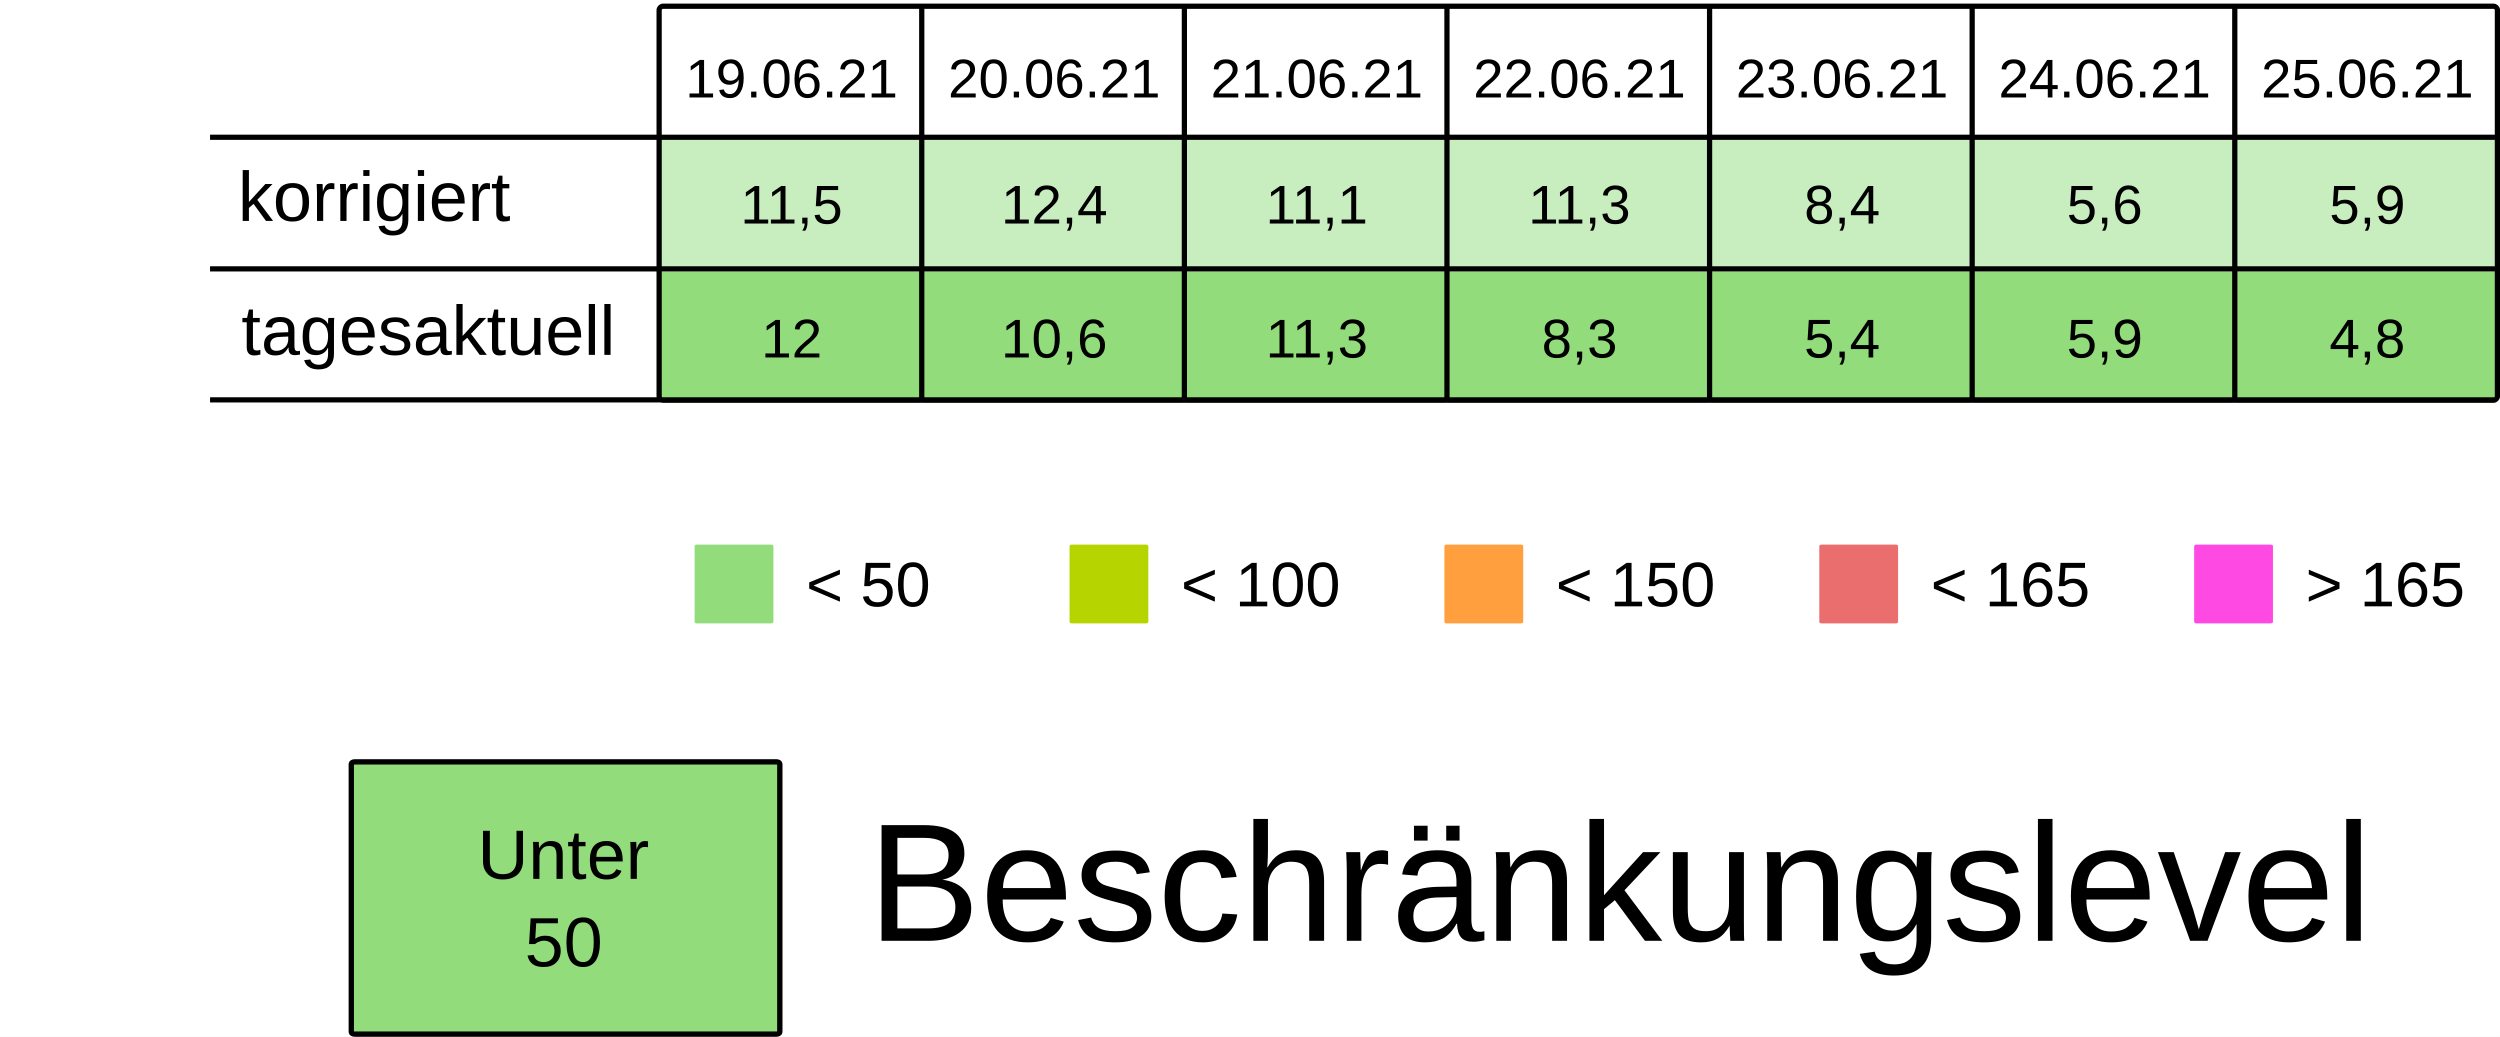
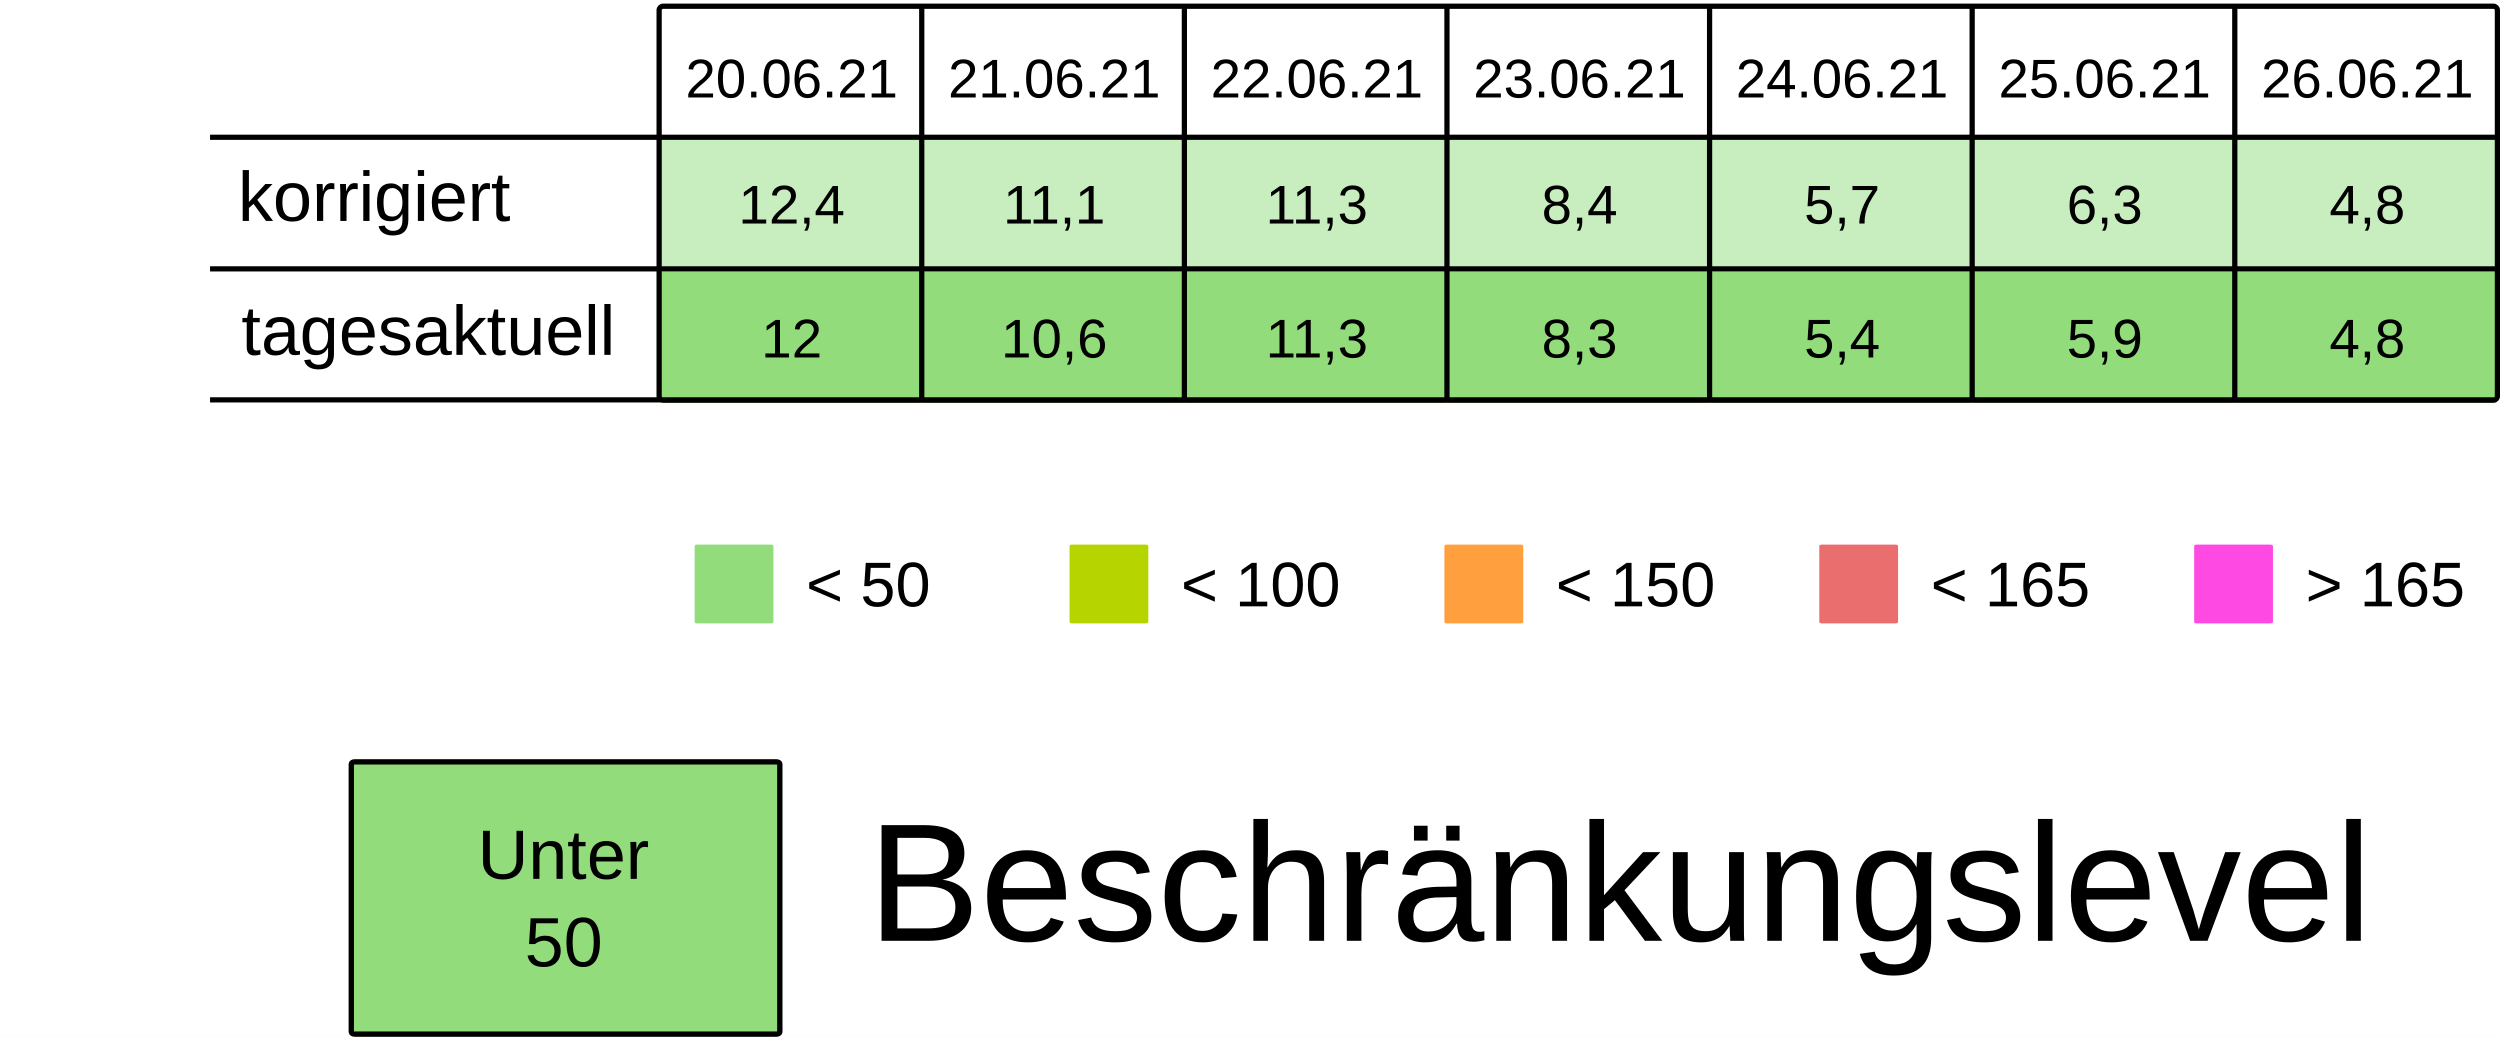
<svg xmlns="http://www.w3.org/2000/svg" viewBox="0 0 125.94 52.229" height="197.399" width="475.994">
  <rect width="100%" height="100%" x="-.001" fill="#fff" />
  <g transform="translate(-13.231 -25.355)">
    <rect ry=".106" rx=".169" y="32.284" x="46.434" height="6.615" width="13.229" fill="#92dc7c7F" />
    <rect ry=".106" rx=".169" y="32.284" x="59.664" height="6.615" width="13.229" fill="#92dc7c7F" />
    <rect ry=".106" rx=".169" y="32.284" x="72.893" height="6.615" width="13.229" fill="#92dc7c7F" />
    <rect ry=".106" rx=".169" y="32.284" x="86.122" height="6.615" width="13.229" fill="#92dc7c7F" />
    <rect ry=".106" rx=".169" y="32.284" x="99.351" height="6.615" width="13.229" fill="#92dc7c7F" />
    <rect ry=".106" rx=".169" y="32.284" x="112.58" height="6.615" width="13.229" fill="#92dc7c7F" />
    <rect ry=".106" rx=".169" y="32.284" x="125.809" height="6.615" width="13.229" fill="#92dc7c7F" />
    <text y="30.266" x="53.113" style="line-height:125%;-inkscape-font-specification:Arial;text-align:center" font-weight="400" font-size="2.749" letter-spacing="0" word-spacing="0" font-family="Arial" text-anchor="middle" stroke-width=".064">
-       <tspan style="text-align:center" y="30.266" x="53.113">19.06.21</tspan>
+       <tspan style="text-align:center" y="30.266" x="53.113">20.06.21</tspan>
    </text>
    <text y="30.266" x="66.342" style="line-height:125%;-inkscape-font-specification:Arial;text-align:center" font-weight="400" font-size="2.749" letter-spacing="0" word-spacing="0" font-family="Arial" text-anchor="middle" stroke-width=".064">
-       <tspan style="text-align:center" y="30.266" x="66.342">20.06.21</tspan>
+       <tspan style="text-align:center" y="30.266" x="66.342">21.06.21</tspan>
    </text>
    <text y="30.266" x="79.571" style="line-height:125%;-inkscape-font-specification:Arial;text-align:center" font-weight="400" font-size="2.749" letter-spacing="0" word-spacing="0" font-family="Arial" text-anchor="middle" stroke-width=".064">
-       <tspan style="text-align:center" y="30.266" x="79.571">21.06.21</tspan>
+       <tspan style="text-align:center" y="30.266" x="79.571">22.06.21</tspan>
    </text>
    <text y="30.266" x="92.8" style="line-height:125%;-inkscape-font-specification:Arial;text-align:center" font-weight="400" font-size="2.749" letter-spacing="0" word-spacing="0" font-family="Arial" text-anchor="middle" stroke-width=".064">
-       <tspan style="text-align:center" y="30.266" x="92.8">22.06.21</tspan>
+       <tspan style="text-align:center" y="30.266" x="92.8">23.06.21</tspan>
    </text>
    <text y="30.266" x="106.029" style="line-height:125%;-inkscape-font-specification:Arial;text-align:center" font-weight="400" font-size="2.749" letter-spacing="0" word-spacing="0" font-family="Arial" text-anchor="middle" stroke-width=".064">
-       <tspan style="text-align:center" y="30.266" x="106.029">23.06.21</tspan>
+       <tspan style="text-align:center" y="30.266" x="106.029">24.06.21</tspan>
    </text>
    <text y="30.266" x="119.258" style="line-height:125%;-inkscape-font-specification:Arial;text-align:center" font-weight="400" font-size="2.749" letter-spacing="0" word-spacing="0" font-family="Arial" text-anchor="middle" stroke-width=".064">
-       <tspan style="text-align:center" y="30.266" x="119.258">24.06.21</tspan>
+       <tspan style="text-align:center" y="30.266" x="119.258">25.06.21</tspan>
    </text>
    <text y="30.266" x="132.488" style="line-height:125%;-inkscape-font-specification:Arial;text-align:center" font-weight="400" font-size="2.749" letter-spacing="0" word-spacing="0" font-family="Arial" text-anchor="middle" stroke-width=".064">
-       <tspan style="text-align:center" y="30.266" x="132.488">25.06.21</tspan>
+       <tspan style="text-align:center" y="30.266" x="132.488">26.06.21</tspan>
    </text>
    <text y="36.616" x="53.113" style="line-height:125%;-inkscape-font-specification:Arial;text-align:center" font-weight="400" font-size="2.749" letter-spacing="0" word-spacing="0" font-family="Arial" text-anchor="middle" stroke-width=".064">
-       <tspan style="text-align:center" y="36.616" x="53.113">11,5</tspan>
+       <tspan style="text-align:center" y="36.616" x="53.113">12,4</tspan>
    </text>
    <text y="36.616" x="66.342" style="line-height:125%;-inkscape-font-specification:Arial;text-align:center" font-weight="400" font-size="2.749" letter-spacing="0" word-spacing="0" font-family="Arial" text-anchor="middle" stroke-width=".064">
-       <tspan style="text-align:center" y="36.616" x="66.342">12,4</tspan>
+       <tspan style="text-align:center" y="36.616" x="66.342">11,1</tspan>
    </text>
    <text y="36.616" x="79.571" style="line-height:125%;-inkscape-font-specification:Arial;text-align:center" font-weight="400" font-size="2.749" letter-spacing="0" word-spacing="0" font-family="Arial" text-anchor="middle" stroke-width=".064">
-       <tspan style="text-align:center" y="36.616" x="79.571">11,1</tspan>
+       <tspan style="text-align:center" y="36.616" x="79.571">11,3</tspan>
    </text>
    <text y="36.616" x="92.8" style="line-height:125%;-inkscape-font-specification:Arial;text-align:center" font-weight="400" font-size="2.749" letter-spacing="0" word-spacing="0" font-family="Arial" text-anchor="middle" stroke-width=".064">
-       <tspan style="text-align:center" y="36.616" x="92.8">11,3</tspan>
+       <tspan style="text-align:center" y="36.616" x="92.8">8,4</tspan>
    </text>
    <text y="36.616" x="106.029" style="line-height:125%;-inkscape-font-specification:Arial;text-align:center" font-weight="400" font-size="2.749" letter-spacing="0" word-spacing="0" font-family="Arial" text-anchor="middle" stroke-width=".064">
-       <tspan style="text-align:center" y="36.616" x="106.029">8,4</tspan>
+       <tspan style="text-align:center" y="36.616" x="106.029">5,7</tspan>
    </text>
    <text y="36.616" x="119.258" style="line-height:125%;-inkscape-font-specification:Arial;text-align:center" font-weight="400" font-size="2.749" letter-spacing="0" word-spacing="0" font-family="Arial" text-anchor="middle" stroke-width=".064">
-       <tspan style="text-align:center" y="36.616" x="119.258">5,6</tspan>
+       <tspan style="text-align:center" y="36.616" x="119.258">6,3</tspan>
    </text>
    <text y="36.616" x="132.488" style="line-height:125%;-inkscape-font-specification:Arial;text-align:center" font-weight="400" font-size="2.749" letter-spacing="0" word-spacing="0" font-family="Arial" text-anchor="middle" stroke-width=".064">
-       <tspan style="text-align:center" y="36.616" x="132.488">5,9</tspan>
+       <tspan style="text-align:center" y="36.616" x="132.488">4,8</tspan>
    </text>
    <rect ry=".071" rx=".12" y="52.79" x="48.224" height="3.969" width="3.969" fill="#92dc7c" />
    <text y="55.896" x="53.84" style="line-height:125%;-inkscape-font-specification:Arial" font-weight="400" font-size="3.175" letter-spacing="0" word-spacing="0" font-family="Arial" stroke-width=".265">
      <tspan y="55.896" x="53.84">&lt; 50</tspan>
    </text>
    <rect ry=".071" rx=".12" y="52.79" x="67.11" height="3.969" width="3.969" fill="#B5D400" />
    <text y="55.896" x="72.726" style="line-height:125%;-inkscape-font-specification:Arial" font-weight="400" font-size="3.175" letter-spacing="0" word-spacing="0" font-family="Arial" stroke-width=".265">
      <tspan y="55.896" x="72.726">&lt; 100</tspan>
    </text>
    <rect ry=".071" rx=".12" y="52.79" x="104.88" height="3.969" width="3.969" fill="#ea6e6e" />
    <text y="55.896" x="110.496" style="line-height:125%;-inkscape-font-specification:Arial" font-weight="400" font-size="3.175" letter-spacing="0" word-spacing="0" font-family="Arial" stroke-width=".265">
      <tspan y="55.896" x="110.496">&lt; 165</tspan>
    </text>
    <rect ry=".071" rx=".12" y="52.79" x="123.765" height="3.969" width="3.969" fill="#FF49E3" />
    <text y="55.896" x="129.381" style="line-height:125%;-inkscape-font-specification:Arial" font-weight="400" font-size="3.175" letter-spacing="0" word-spacing="0" font-family="Arial" stroke-width=".265">
      <tspan y="55.896" x="129.381">&gt; 165</tspan>
    </text>
    <rect ry=".071" rx=".12" y="52.79" x="85.995" height="3.969" width="3.969" fill="#ff9f3d" />
    <text y="55.896" x="91.61" style="line-height:125%;-inkscape-font-specification:Arial" font-weight="400" font-size="3.175" letter-spacing="0" word-spacing="0" font-family="Arial" stroke-width=".265">
      <tspan y="55.896" x="91.61">&lt; 150</tspan>
    </text>
    <rect ry=".106" rx=".169" y="39.031" x="46.435" height="6.615" width="13.229" fill="#92dc7c" />
    <rect ry=".106" rx=".169" y="39.031" x="59.665" height="6.615" width="13.229" fill="#92dc7c" />
    <rect ry=".106" rx=".169" y="39.031" x="72.894" height="6.615" width="13.229" fill="#92dc7c" />
    <rect ry=".106" rx=".169" y="39.031" x="86.123" height="6.615" width="13.229" fill="#92dc7c" />
    <rect ry=".106" rx=".169" y="39.031" x="99.352" height="6.615" width="13.229" fill="#92dc7c" />
    <rect ry=".106" rx=".169" y="39.031" x="112.581" height="6.615" width="13.229" fill="#92dc7c" />
    <rect ry=".106" rx=".169" y="39.031" x="125.81" height="6.615" width="13.229" fill="#92dc7c" />
    <text y="43.363" x="53.114" style="line-height:125%;-inkscape-font-specification:Arial;text-align:center" font-weight="400" font-size="2.749" letter-spacing="0" word-spacing="0" font-family="Arial" text-anchor="middle" stroke-width=".064">
      <tspan style="text-align:center" y="43.363" x="53.114">12</tspan>
    </text>
    <text y="43.363" x="66.343" style="line-height:125%;-inkscape-font-specification:Arial;text-align:center" font-weight="400" font-size="2.749" letter-spacing="0" word-spacing="0" font-family="Arial" text-anchor="middle" stroke-width=".064">
      <tspan style="text-align:center" y="43.363" x="66.343">10,6</tspan>
    </text>
    <text y="43.363" x="79.572" style="line-height:125%;-inkscape-font-specification:Arial;text-align:center" font-weight="400" font-size="2.749" letter-spacing="0" word-spacing="0" font-family="Arial" text-anchor="middle" stroke-width=".064">
      <tspan style="text-align:center" y="43.363" x="79.572">11,3</tspan>
    </text>
    <text y="43.363" x="92.801" style="line-height:125%;-inkscape-font-specification:Arial;text-align:center" font-weight="400" font-size="2.749" letter-spacing="0" word-spacing="0" font-family="Arial" text-anchor="middle" stroke-width=".064">
      <tspan style="text-align:center" y="43.363" x="92.801">8,3</tspan>
    </text>
    <text y="43.363" x="106.03" style="line-height:125%;-inkscape-font-specification:Arial;text-align:center" font-weight="400" font-size="2.749" letter-spacing="0" word-spacing="0" font-family="Arial" text-anchor="middle" stroke-width=".064">
      <tspan style="text-align:center" y="43.363" x="106.03">5,4</tspan>
    </text>
    <text y="43.363" x="119.259" style="line-height:125%;-inkscape-font-specification:Arial;text-align:center" font-weight="400" font-size="2.749" letter-spacing="0" word-spacing="0" font-family="Arial" text-anchor="middle" stroke-width=".064">
      <tspan style="text-align:center" y="43.363" x="119.259">5,9</tspan>
    </text>
    <text y="43.363" x="132.489" style="line-height:125%;-inkscape-font-specification:Arial;text-align:center" font-weight="400" font-size="2.749" letter-spacing="0" word-spacing="0" font-family="Arial" text-anchor="middle" stroke-width=".064">
      <tspan style="text-align:center" y="43.363" x="132.489">4,8</tspan>
    </text>
    <text style="line-height:125%;-inkscape-font-specification:Arial" x="25.224" y="36.483" font-weight="400" font-size="3.528" font-family="Arial" letter-spacing="0" word-spacing="0" stroke-width=".265">
      <tspan x="25.224" y="36.483">korrigiert</tspan>
    </text>
    <text style="line-height:125%;-inkscape-font-specification:Arial" x="25.396" y="43.23" font-weight="400" font-size="3.528" font-family="Arial" letter-spacing="0" word-spacing="0" stroke-width=".265">
      <tspan x="25.396" y="43.23">tagesaktuell</tspan>
    </text>
    <path d="M59.665 25.802v19.844zm13.23 0v19.844zm13.228 0v19.844zm13.23 0v19.844zm13.228 0v19.844zm13.23 0v19.844zM23.812 32.27h115.096zm0 6.629h115.096zm0 6.6h115.096zm22.823-19.83h92.206c.11 0 .2.09.2.2v19.445a.2.2 0 01-.2.2H46.635a.2.2 0 01-.2-.2V25.869c0-.11.089-.2.2-.2z" fill="none" stroke="#000" stroke-width=".264" />
    <rect ry=".108" rx=".169" y="63.735" x="30.927" height="13.715" width="21.588" fill="#92dc7c" stroke-miterlimit="0" stroke="#000" stroke-width=".269" />
    <text y="69.629" x="41.626" style="line-height:125%;-inkscape-font-specification:Arial;text-align:center" font-weight="400" font-size="3.528" letter-spacing="0" word-spacing="0" font-family="Arial" text-anchor="middle" stroke-width=".265">
      <tspan style="text-align:center" y="69.629" x="42.1">Unter</tspan>
      <tspan style="text-align:center" y="74.038" x="41.626">50</tspan>
    </text>
    <text style="line-height:125%;-inkscape-font-specification:Arial" x="56.955" y="72.75" font-weight="400" font-size="8.467" font-family="Arial" letter-spacing="0" word-spacing="0" stroke-width=".265">
      <tspan x="56.955" y="72.75">Beschränkungslevel</tspan>
    </text>
  </g>
</svg>
